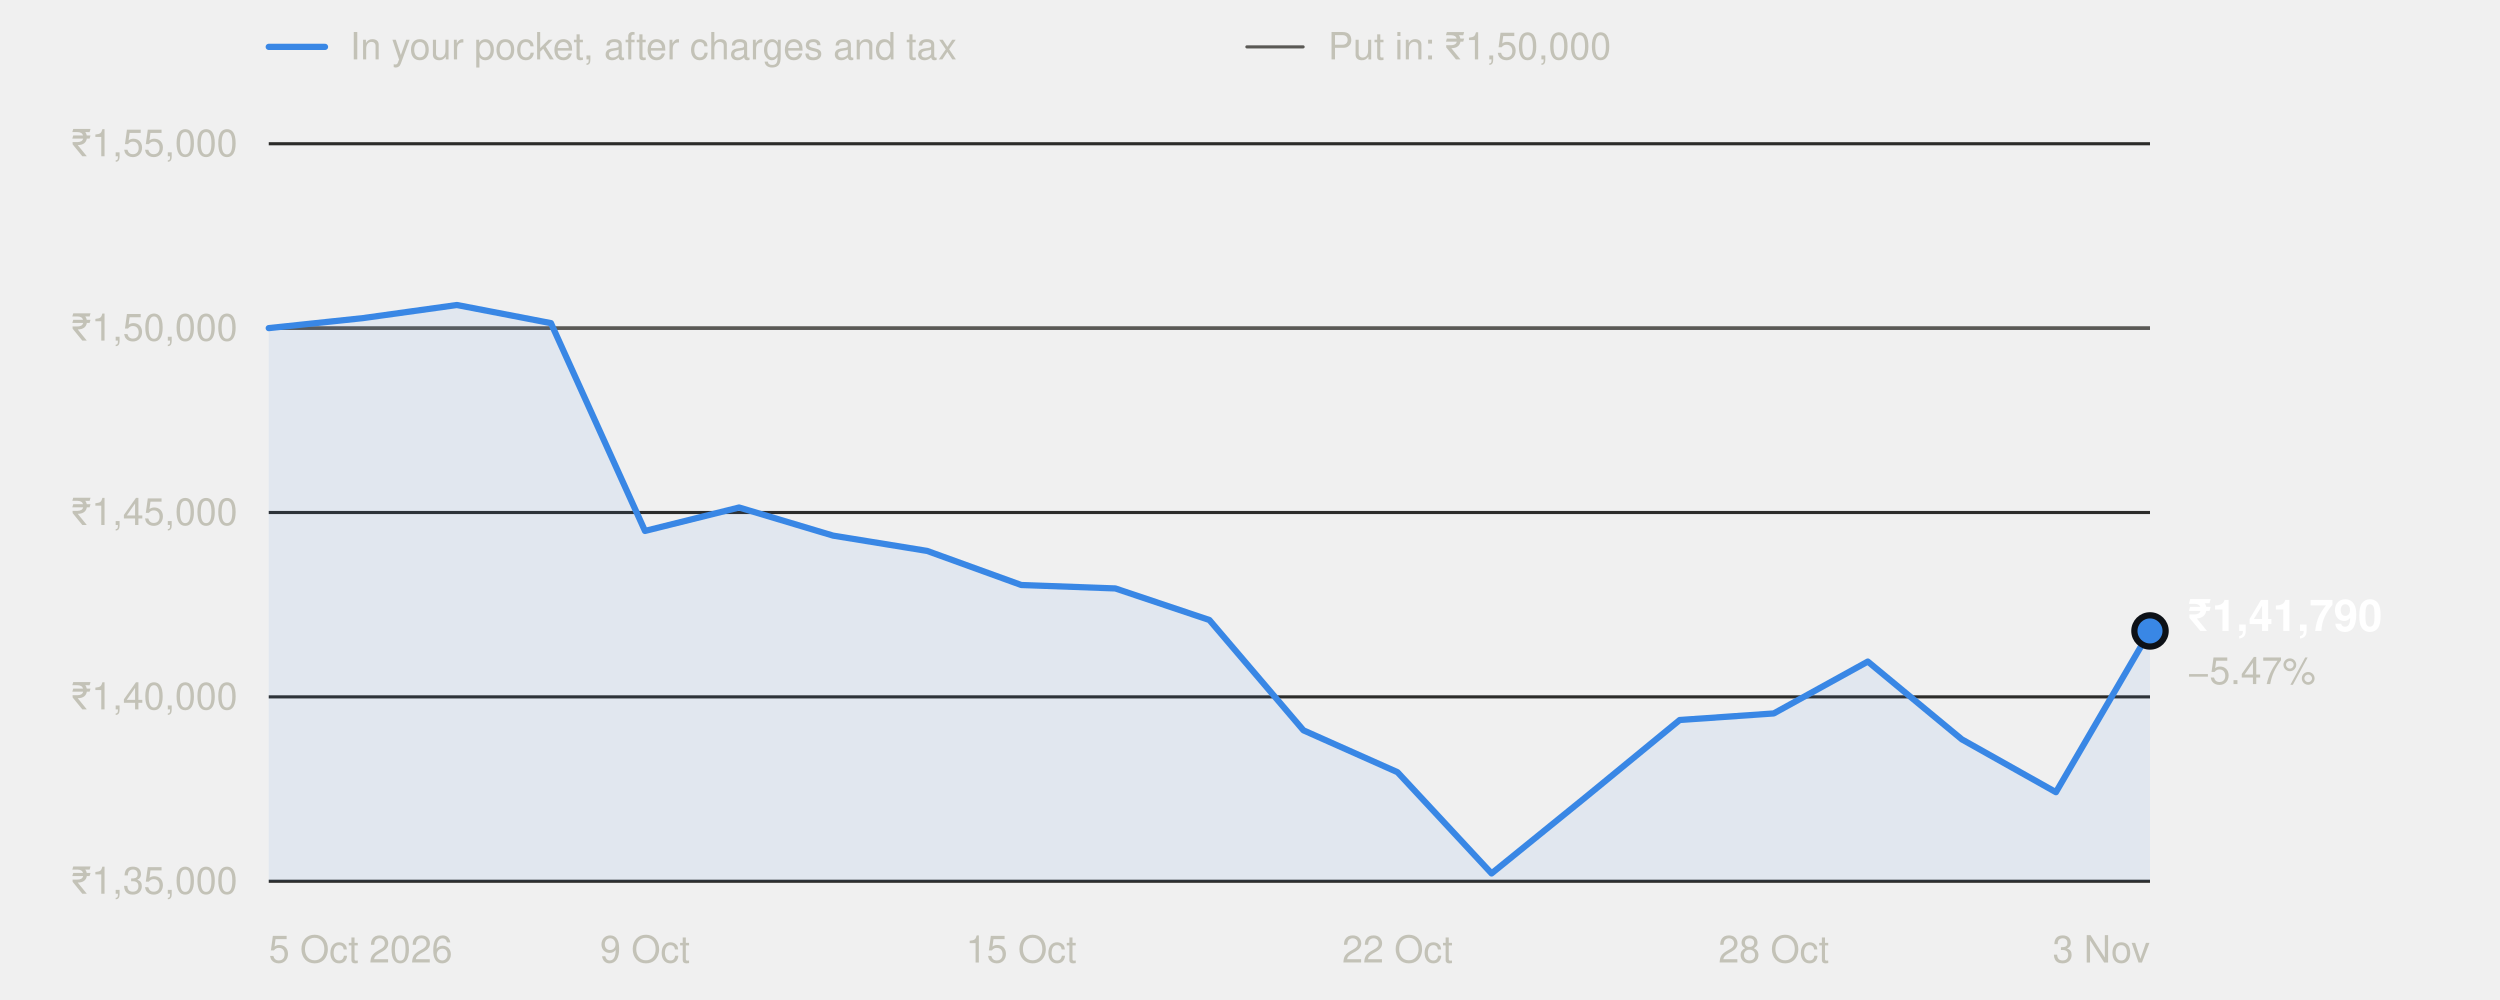
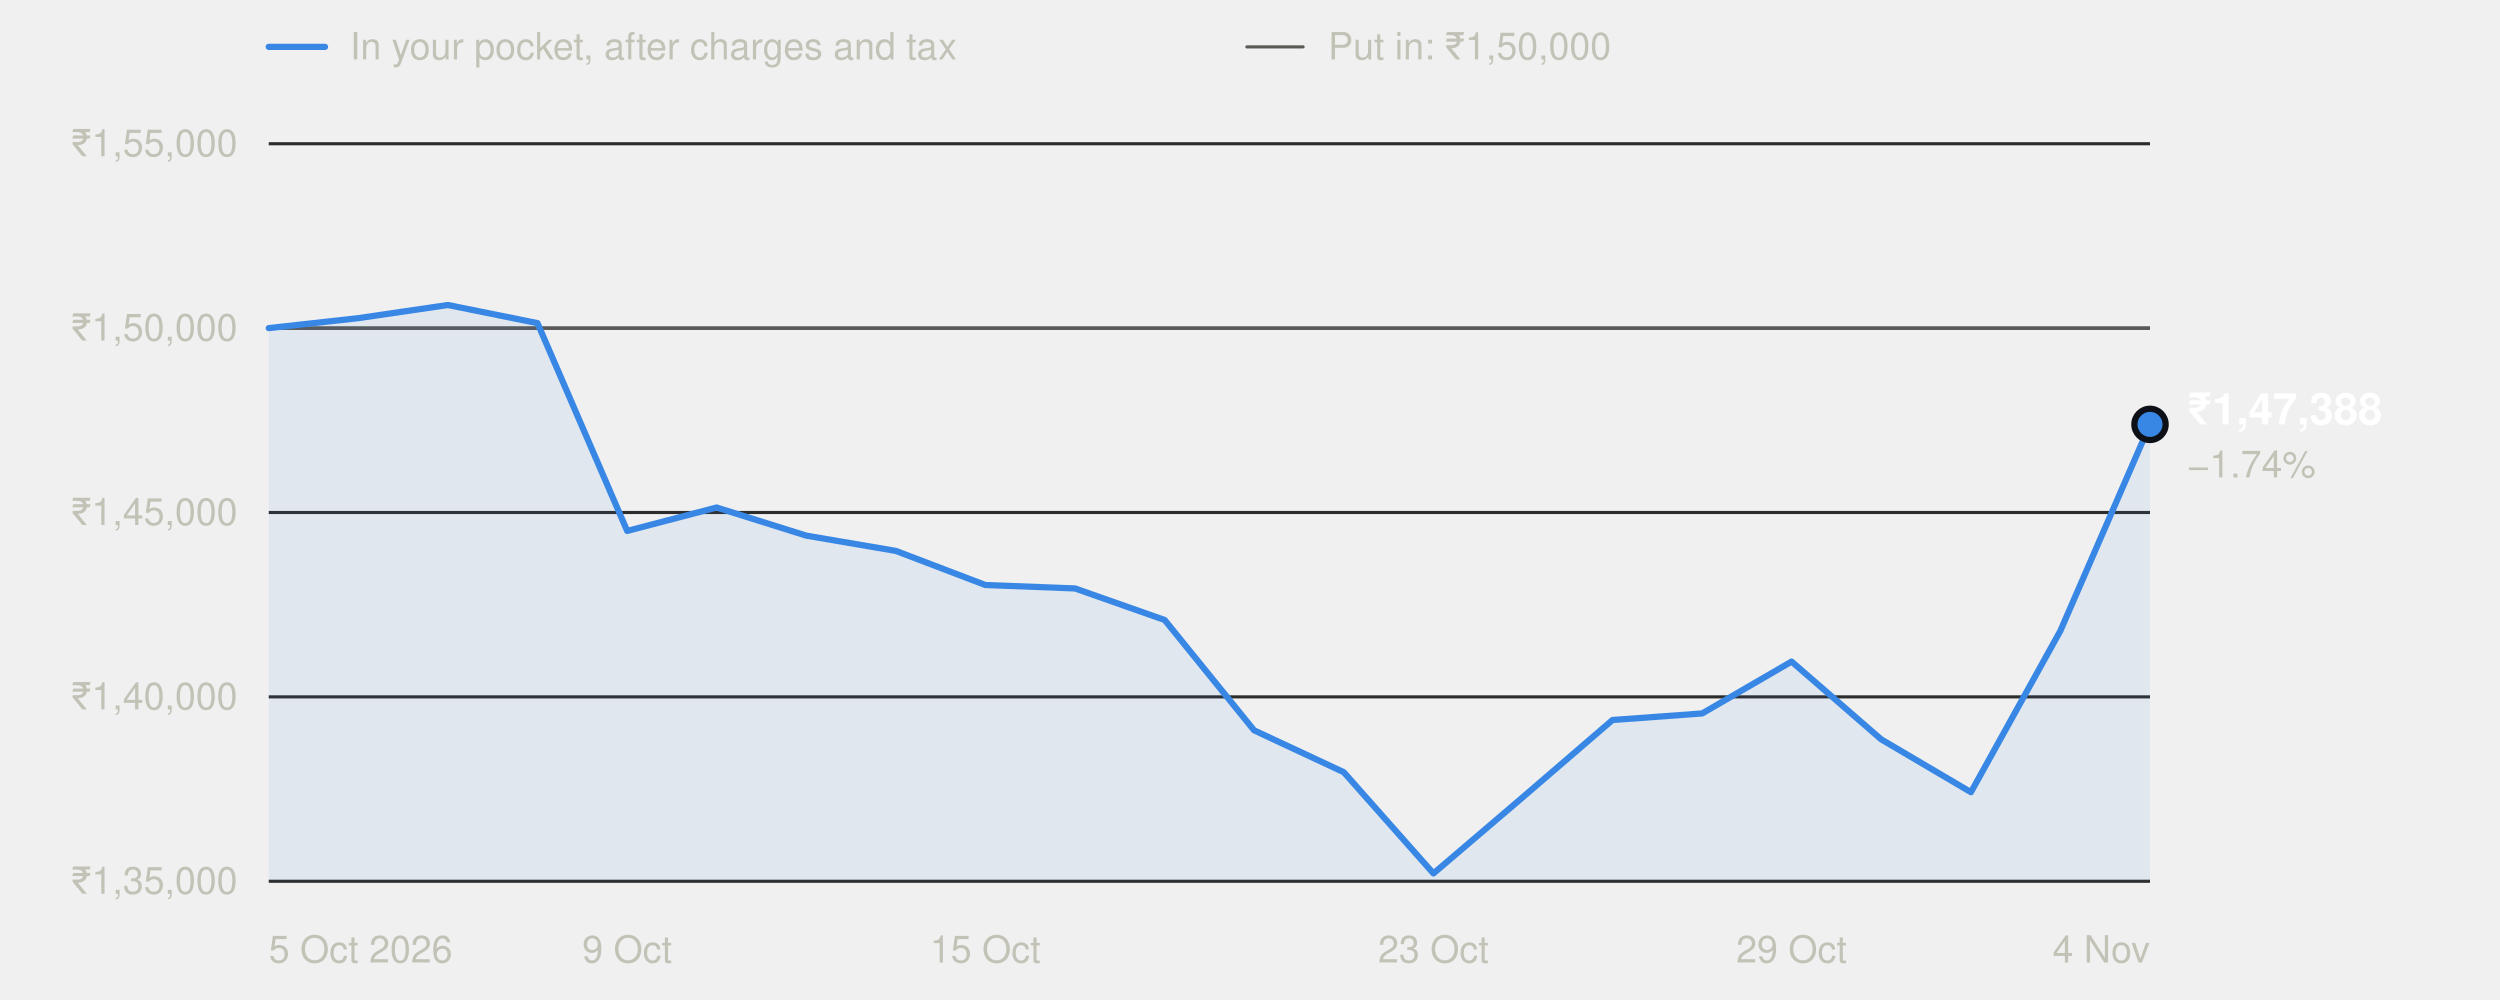
<svg xmlns="http://www.w3.org/2000/svg" width="800" height="320" viewBox="0 0 800 320" role="img" aria-labelledby="t" font-family="system-ui,-apple-system,'Segoe UI',Helvetica,Arial,sans-serif">
  <line x1="86" x2="104" y1="15" y2="15" stroke="#3987e5" stroke-width="2" stroke-linecap="round" />
  <text x="112" y="19" font-size="12" fill="#c3c2b7">In your pocket, after charges and tax</text>
  <line x1="399" x2="417" y1="15" y2="15" stroke="#5a5955" stroke-width="1" stroke-linecap="round" />
  <text x="425" y="19" font-size="12" fill="#c3c2b7">Put in: ₹1,50,000</text>
  <line x1="86" x2="688" y1="282.0" y2="282.0" stroke="#2c2c2a" stroke-width="1" />
  <text x="76" y="286.0" text-anchor="end" font-size="12" fill="#c3c2b7" style="font-variant-numeric:tabular-nums">₹1,35,000</text>
  <line x1="86" x2="688" y1="223.0" y2="223.0" stroke="#2c2c2a" stroke-width="1" />
  <text x="76" y="227.0" text-anchor="end" font-size="12" fill="#c3c2b7" style="font-variant-numeric:tabular-nums">₹1,40,000</text>
  <line x1="86" x2="688" y1="164.0" y2="164.0" stroke="#2c2c2a" stroke-width="1" />
  <text x="76" y="168.0" text-anchor="end" font-size="12" fill="#c3c2b7" style="font-variant-numeric:tabular-nums">₹1,45,000</text>
  <line x1="86" x2="688" y1="105.0" y2="105.0" stroke="#2c2c2a" stroke-width="1" />
  <text x="76" y="109.0" text-anchor="end" font-size="12" fill="#c3c2b7" style="font-variant-numeric:tabular-nums">₹1,50,000</text>
  <line x1="86" x2="688" y1="46.0" y2="46.0" stroke="#2c2c2a" stroke-width="1" />
  <text x="76" y="50.0" text-anchor="end" font-size="12" fill="#c3c2b7" style="font-variant-numeric:tabular-nums">₹1,55,000</text>
  <line x1="86" x2="688" y1="105.0" y2="105.0" stroke="#5a5955" stroke-width="1" />
  <text x="86.0" y="308" text-anchor="start" font-size="12" fill="#c3c2b7">5 Oct 2026</text>
-   <text x="206.4" y="308" text-anchor="middle" font-size="12" fill="#c3c2b7">9 Oct</text>
-   <text x="326.8" y="308" text-anchor="middle" font-size="12" fill="#c3c2b7">15 Oct</text>
-   <text x="447.2" y="308" text-anchor="middle" font-size="12" fill="#c3c2b7">22 Oct</text>
-   <text x="567.6" y="308" text-anchor="middle" font-size="12" fill="#c3c2b7">28 Oct</text>
-   <text x="688.0" y="308" text-anchor="end" font-size="12" fill="#c3c2b7">3 Nov</text>
-   <path d="M86.0,282.0 L86.0,105.0 L116.1,101.8 L146.2,97.6 L176.3,103.4 L206.4,169.9 L236.5,162.4 L266.6,171.4 L296.7,176.3 L326.8,187.2 L356.9,188.3 L387.0,198.4 L417.1,233.7 L447.2,247.1 L477.3,279.5 L507.4,255.1 L537.5,230.4 L567.6,228.3 L597.7,211.7 L627.8,236.6 L657.9,253.5 L688.0,201.9 L688.0,282.0 Z" fill="#3987e5" fill-opacity="0.08" />
-   <polyline points="86.0,105.0 116.1,101.8 146.2,97.6 176.3,103.4 206.4,169.9 236.5,162.4 266.6,171.4 296.7,176.3 326.8,187.2 356.9,188.3 387.0,198.4 417.1,233.7 447.2,247.1 477.3,279.5 507.4,255.1 537.5,230.4 567.6,228.3 597.7,211.7 627.8,236.6 657.9,253.5 688.0,201.9" fill="none" stroke="#3987e5" stroke-width="2" stroke-linejoin="round" stroke-linecap="round" />
-   <circle cx="688.0" cy="201.9" r="5" fill="#3987e5" stroke="#0d1117" stroke-width="2" />
-   <text x="700.0" y="201.9" font-size="14" font-weight="600" fill="#ffffff">₹1,41,790</text>
-   <text x="700.0" y="218.9" font-size="12" fill="#c3c2b7">−5.47%</text>
+   <text x="200.7" y="308" text-anchor="middle" font-size="12" fill="#c3c2b7">9 Oct</text>
+   <text x="315.3" y="308" text-anchor="middle" font-size="12" fill="#c3c2b7">15 Oct</text>
+   <text x="458.7" y="308" text-anchor="middle" font-size="12" fill="#c3c2b7">23 Oct</text>
+   <text x="573.3" y="308" text-anchor="middle" font-size="12" fill="#c3c2b7">29 Oct</text>
+   <text x="688.0" y="308" text-anchor="end" font-size="12" fill="#c3c2b7">4 Nov</text>
+   <path d="M86.0,282.0 L86.0,105.0 L114.7,101.8 L143.3,97.6 L172.0,103.4 L200.7,169.9 L229.3,162.4 L258.0,171.4 L286.7,176.3 L315.3,187.2 L344.0,188.3 L372.7,198.4 L401.3,233.7 L430.0,247.1 L458.7,279.5 L487.3,255.1 L516.0,230.4 L544.7,228.3 L573.3,211.7 L602.0,236.6 L630.7,253.5 L659.3,201.9 L688.0,135.8 L688.0,282.0 Z" fill="#3987e5" fill-opacity="0.08" />
+   <polyline points="86.0,105.0 114.7,101.8 143.3,97.6 172.0,103.4 200.7,169.9 229.3,162.4 258.0,171.4 286.7,176.3 315.3,187.2 344.0,188.3 372.7,198.4 401.3,233.7 430.0,247.1 458.7,279.5 487.3,255.1 516.0,230.4 544.7,228.3 573.3,211.7 602.0,236.6 630.7,253.5 659.3,201.9 688.0,135.8" fill="none" stroke="#3987e5" stroke-width="2" stroke-linejoin="round" stroke-linecap="round" />
+   <circle cx="688.0" cy="135.8" r="5" fill="#3987e5" stroke="#0d1117" stroke-width="2" />
+   <text x="700.0" y="135.8" font-size="14" font-weight="600" fill="#ffffff">₹1,47,388</text>
+   <text x="700.0" y="152.8" font-size="12" fill="#c3c2b7">−1.74%</text>
</svg>
